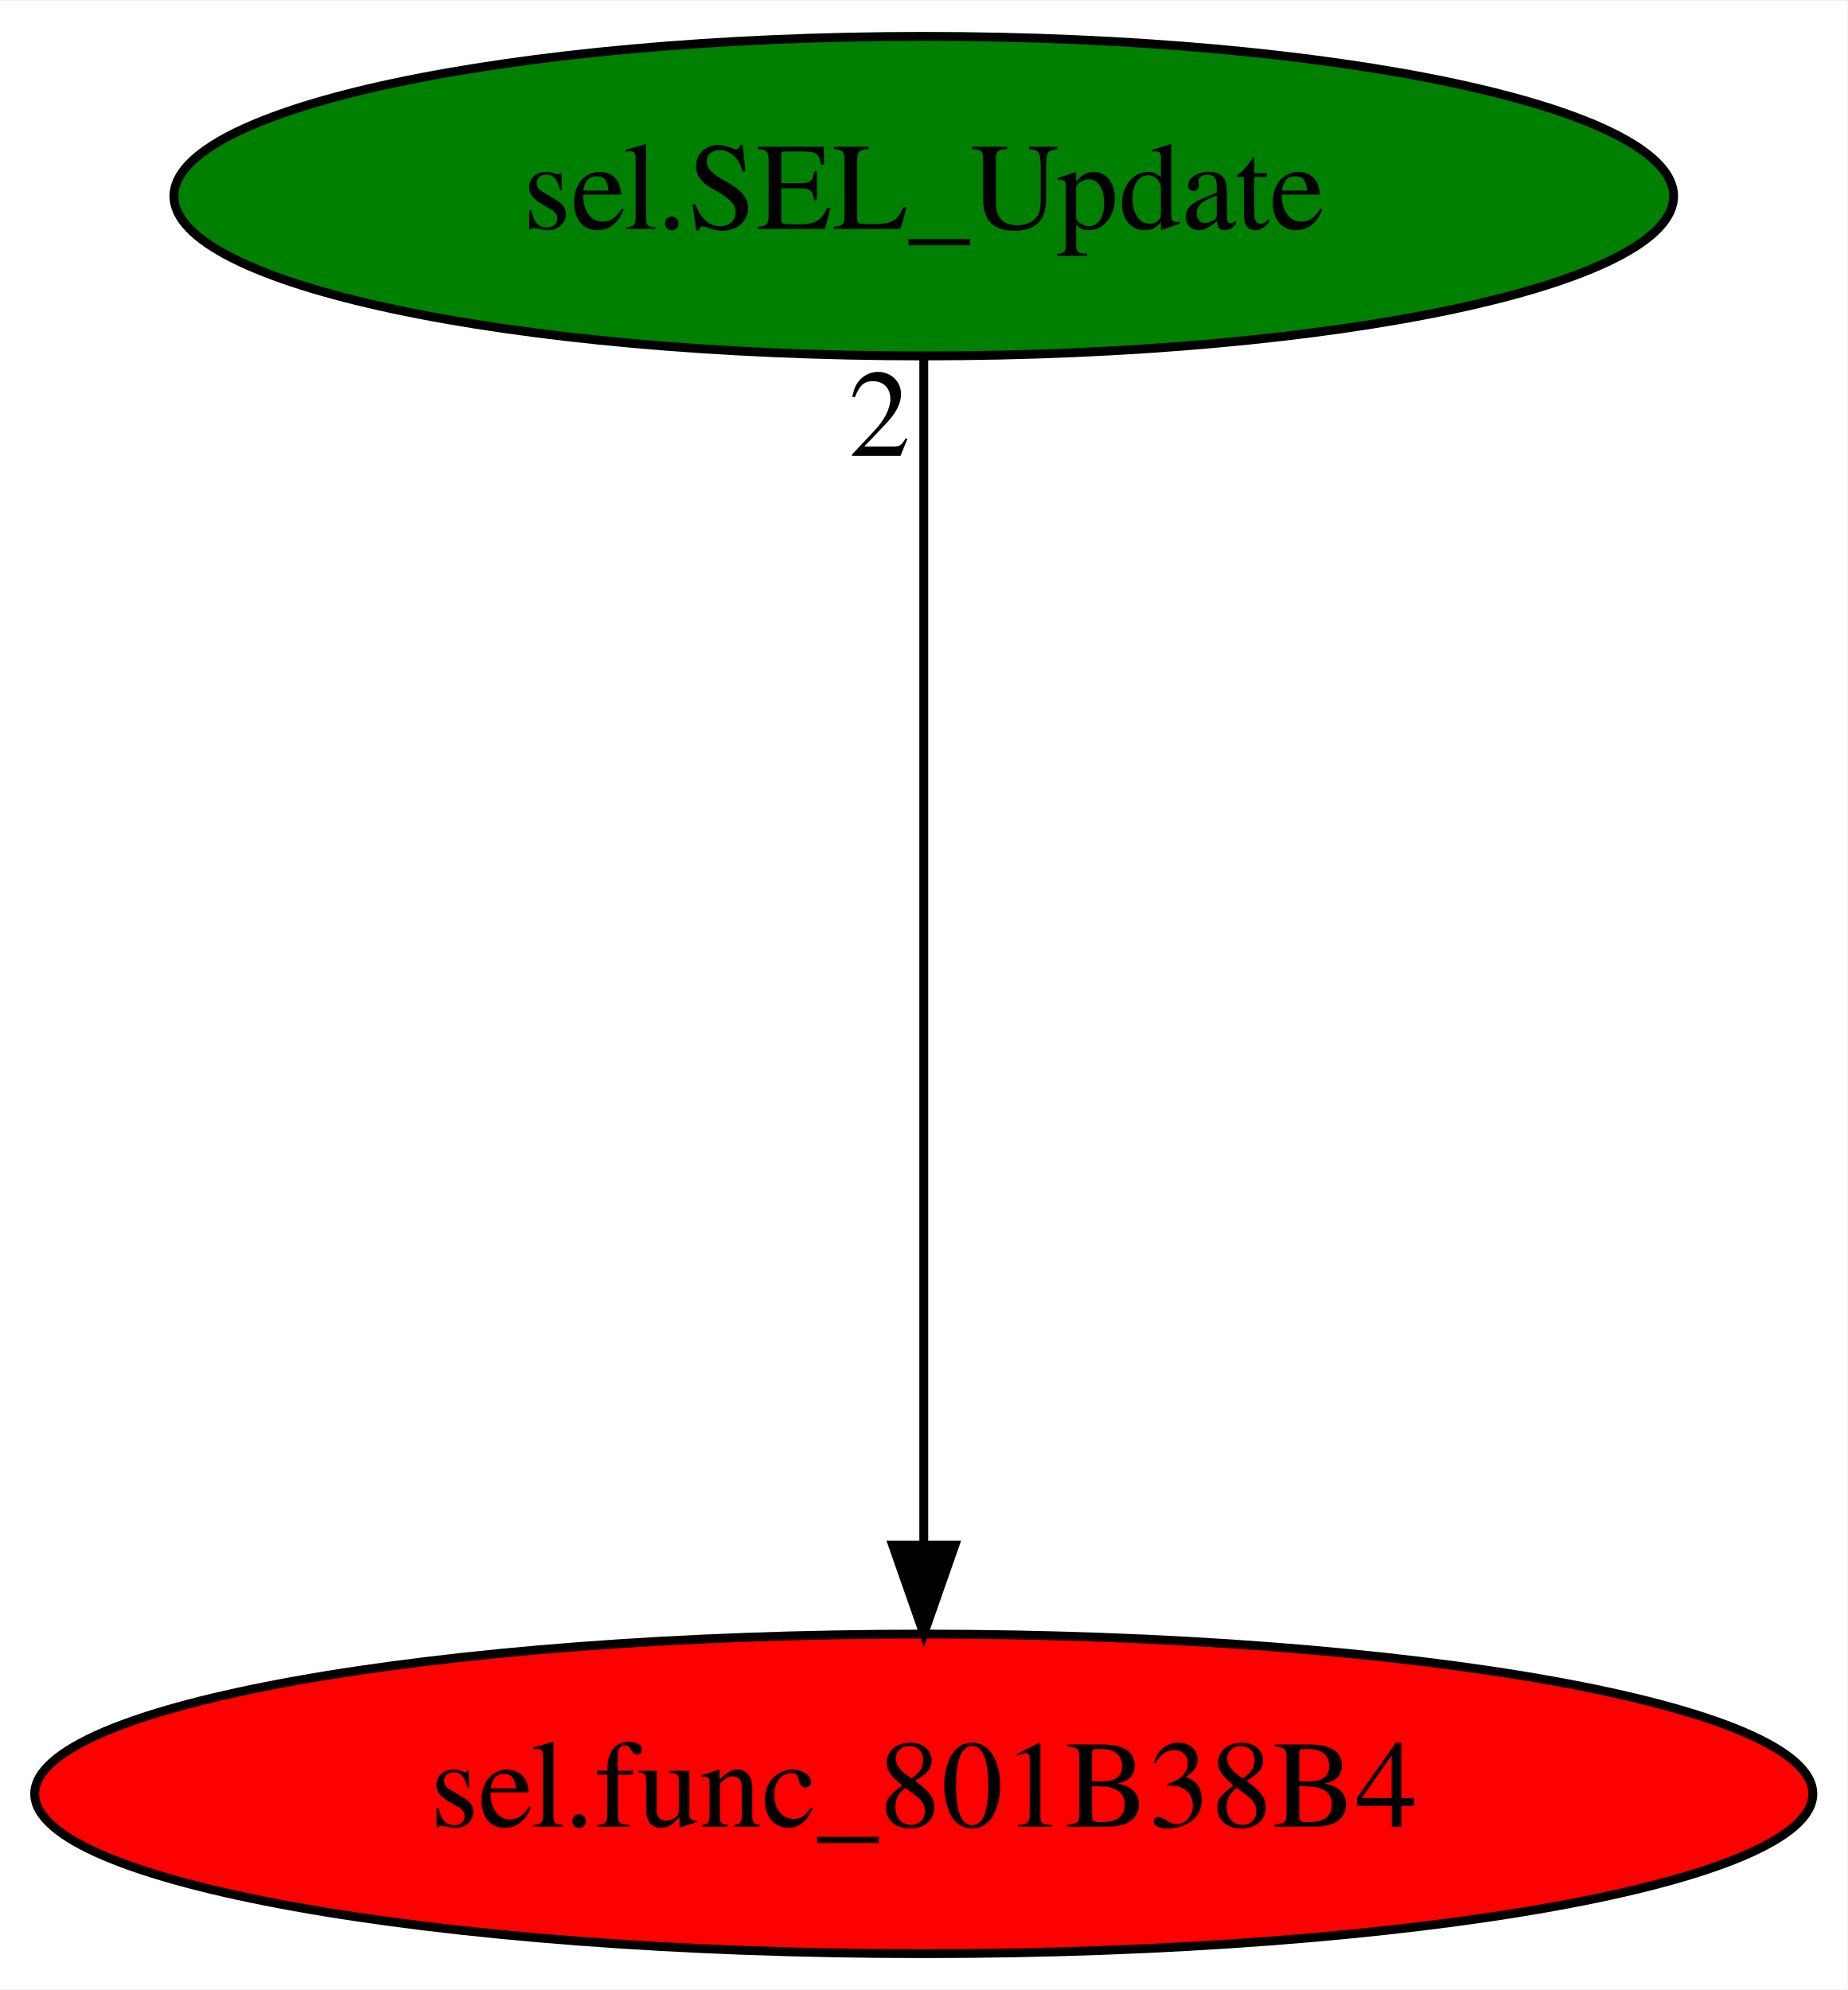
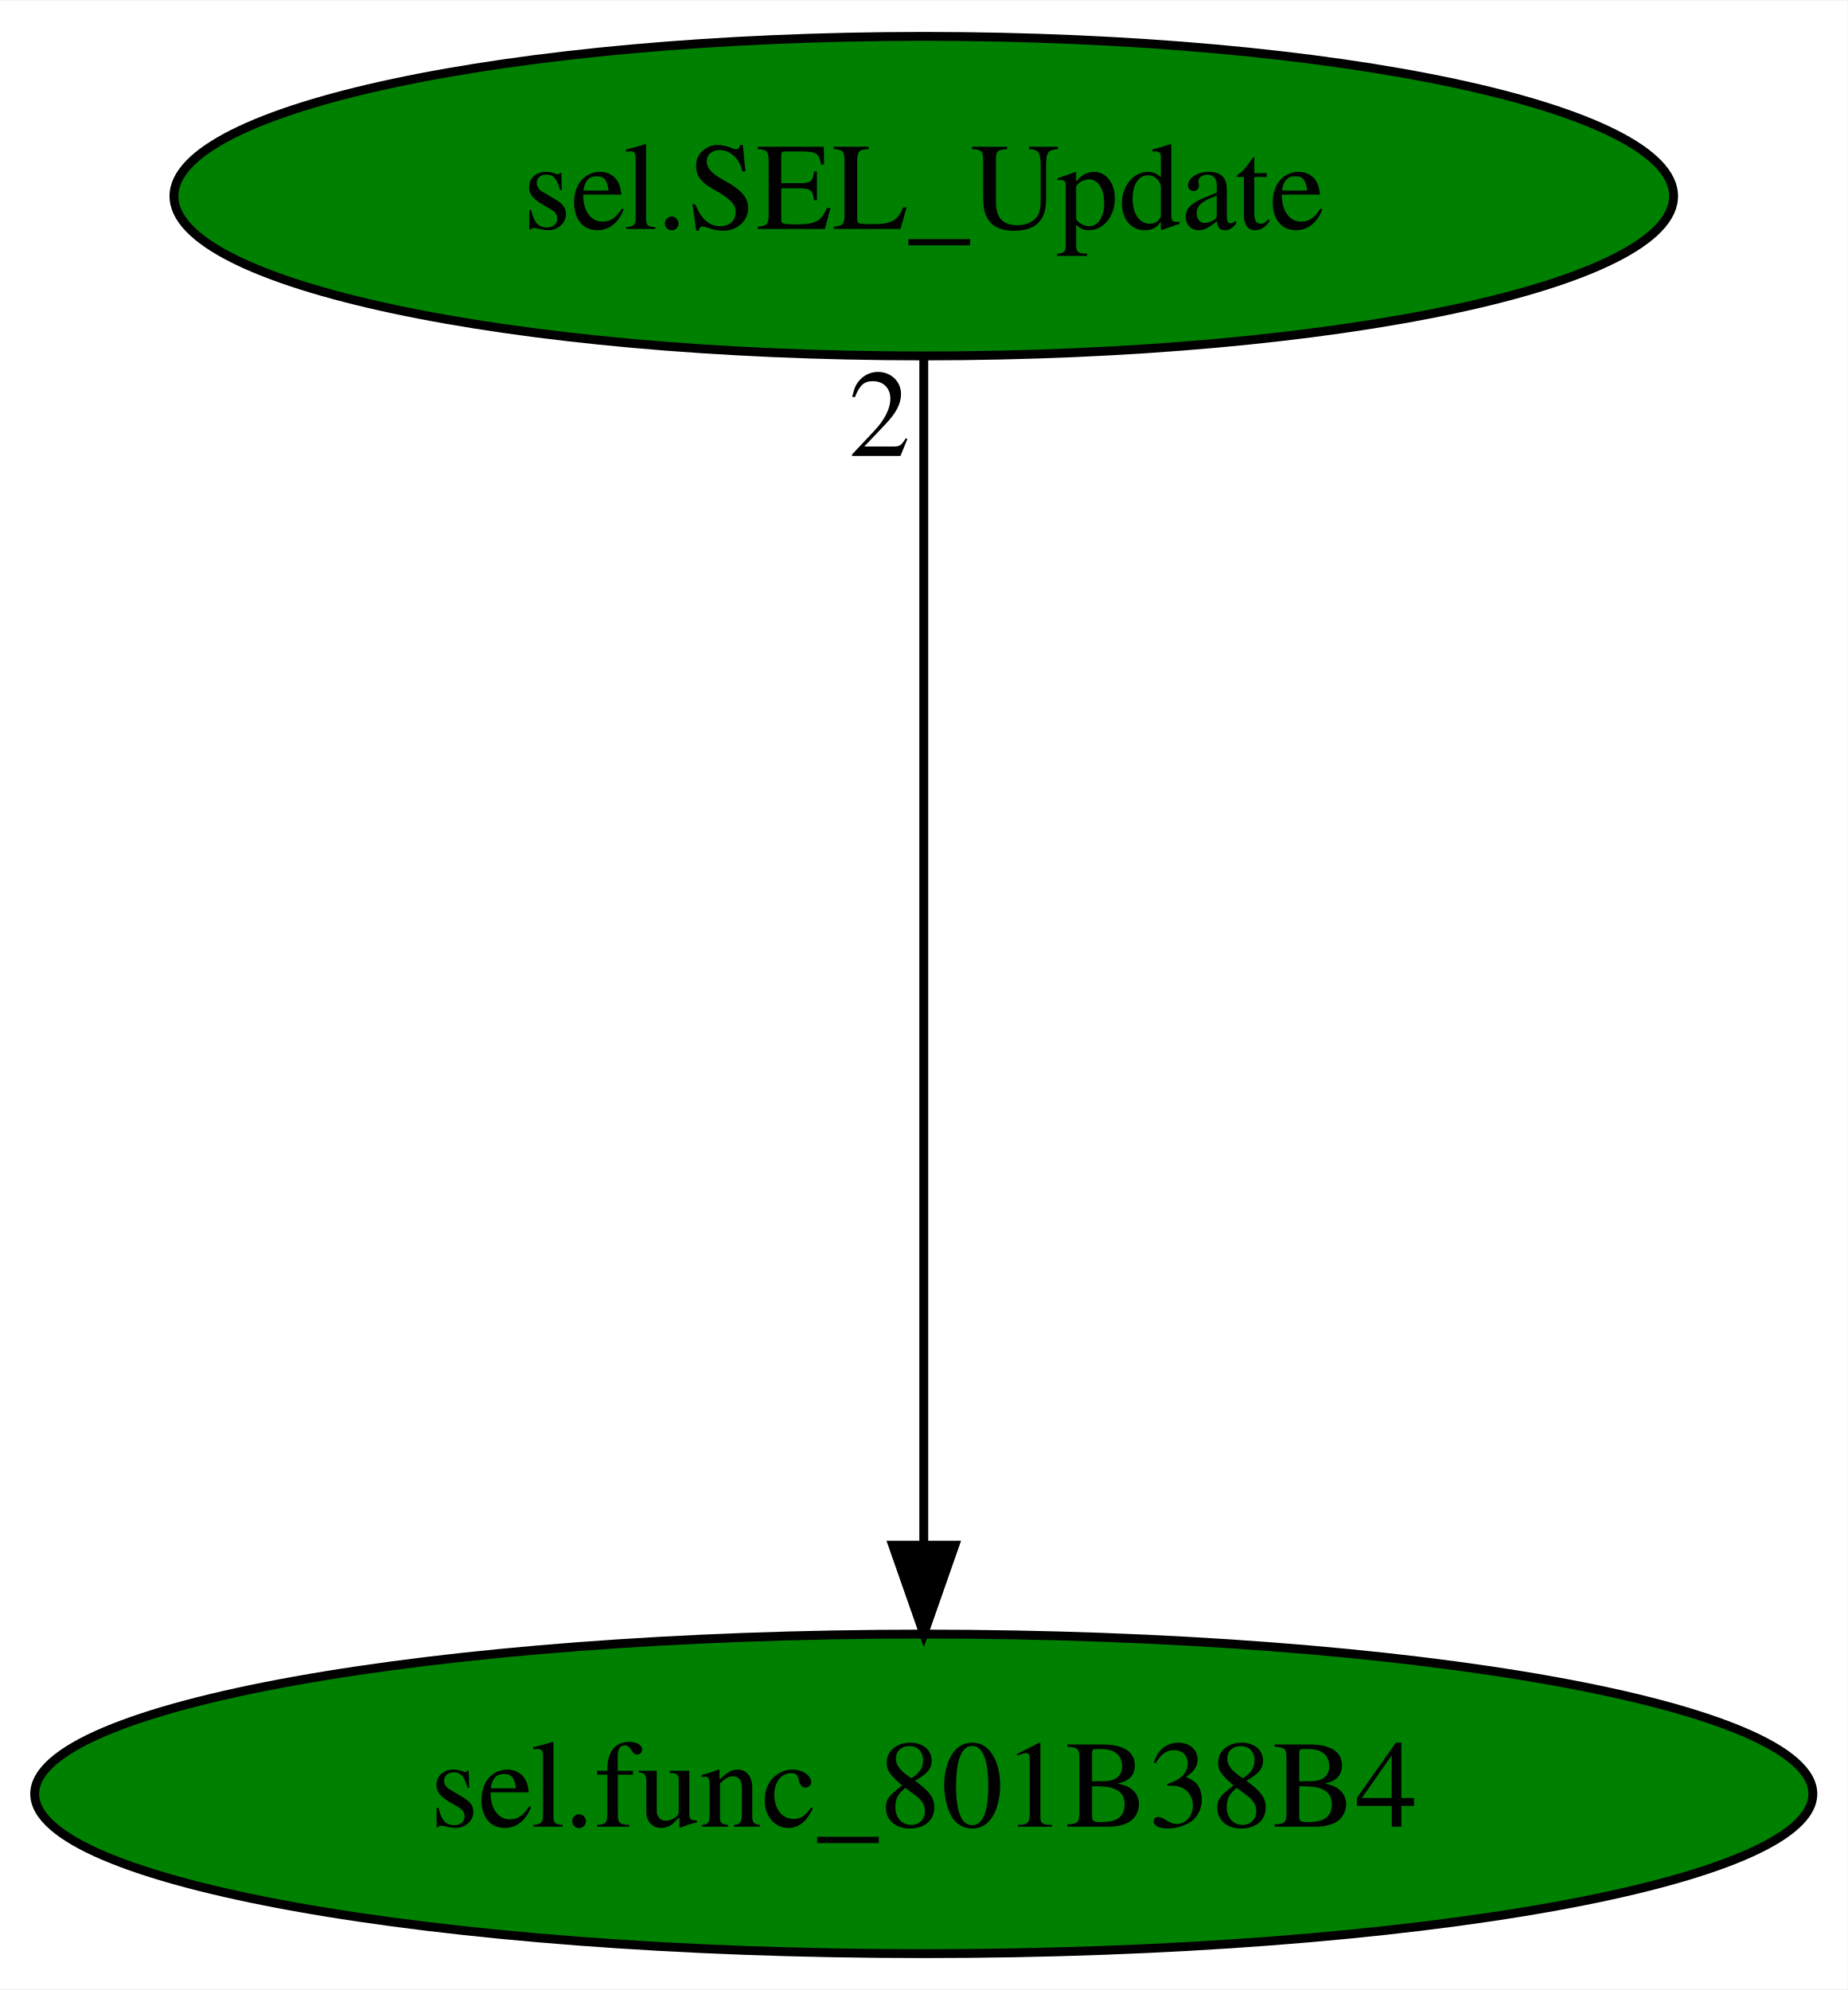
<svg xmlns="http://www.w3.org/2000/svg" xmlns:xlink="http://www.w3.org/1999/xlink" width="208pt" height="224pt" viewBox="0.00 0.00 208.18 224.00">
  <g id="graph0" class="graph" transform="scale(1 1) rotate(0) translate(4 220)">
    <polygon fill="white" stroke="transparent" points="-4,4 -4,-220 204.18,-220 204.18,4 -4,4" />
    <g id="node1" class="node">
-       <ellipse fill="red" stroke="black" cx="100.09" cy="-18" rx="100.18" ry="18" />
+       <ellipse fill="green" stroke="black" cx="100.09" cy="-18" rx="100.18" ry="18" />
      <text text-anchor="middle" x="100.09" y="-14.3" font-family="Times,serif" font-size="14.00">sel.func_801B38B4</text>
    </g>
    <g id="node2" class="node">
      <g id="a_node2">
        <a xlink:href="sel.SEL_Update.svg" xlink:title="sel.SEL_Update">
          <ellipse fill="green" stroke="black" cx="100.09" cy="-198" rx="84.49" ry="18" />
          <text text-anchor="middle" x="100.09" y="-194.3" font-family="Times,serif" font-size="14.00">sel.SEL_Update</text>
        </a>
      </g>
    </g>
    <g id="edge1" class="edge">
      <path fill="none" stroke="black" d="M100.09,-179.93C100.09,-148.97 100.09,-83.3 100.09,-46.13" />
      <polygon fill="black" stroke="black" points="103.59,-46.02 100.09,-36.02 96.59,-46.02 103.59,-46.02" />
      <text text-anchor="middle" x="95.09" y="-168.73" font-family="Times,serif" font-size="14.00">2</text>
    </g>
  </g>
</svg>
